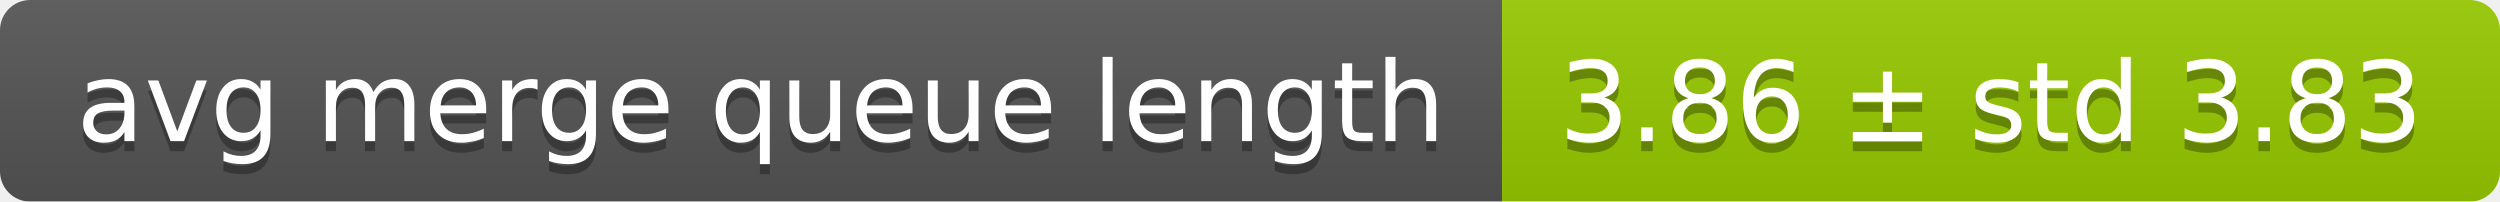
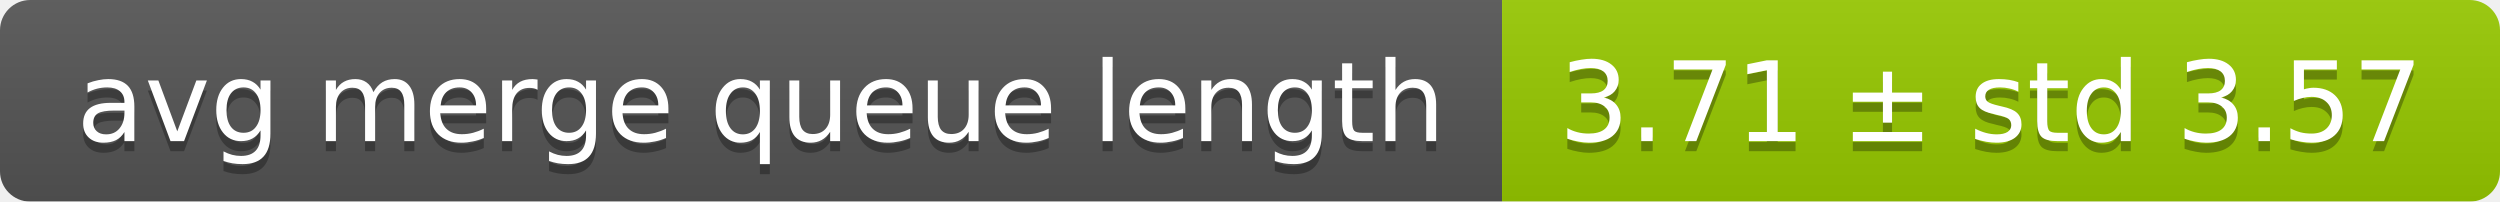
<svg xmlns="http://www.w3.org/2000/svg" width="248" height="20">
  <linearGradient id="smooth" x2="0" y2="100%">
    <stop offset="0" stop-color="#bbb" stop-opacity=".1" />
    <stop offset="1" stop-opacity=".1" />
  </linearGradient>
  <mask id="round">
    <rect width="248" height="20" rx="3" fill="#fff" />
  </mask>
  <g mask="url(#round)">
    <rect width="149" height="20" fill="#555" />
    <rect x="149" width="99" height="20" fill="#97ca00" />
    <rect width="248" height="20" fill="url(#smooth)" />
  </g>
  <g fill="#fff" text-anchor="middle" font-family="DejaVu Sans,Verdana,Geneva,sans-serif" font-size="11">
    <text x="75.5" y="15" fill="#010101" fill-opacity=".3">avg merge queue length</text>
    <text x="75.5" y="14">avg merge queue length</text>
-     <text x="197.5" y="15" fill="#010101" fill-opacity=".3">3.86 ± std 3.83</text>
-     <text x="197.5" y="14">3.86 ± std 3.83</text>
+     <text x="197.5" y="15" fill="#010101" fill-opacity=".3">3.71 ± std 3.57</text>
+     <text x="197.5" y="14">3.71 ± std 3.57</text>
  </g>
</svg>
